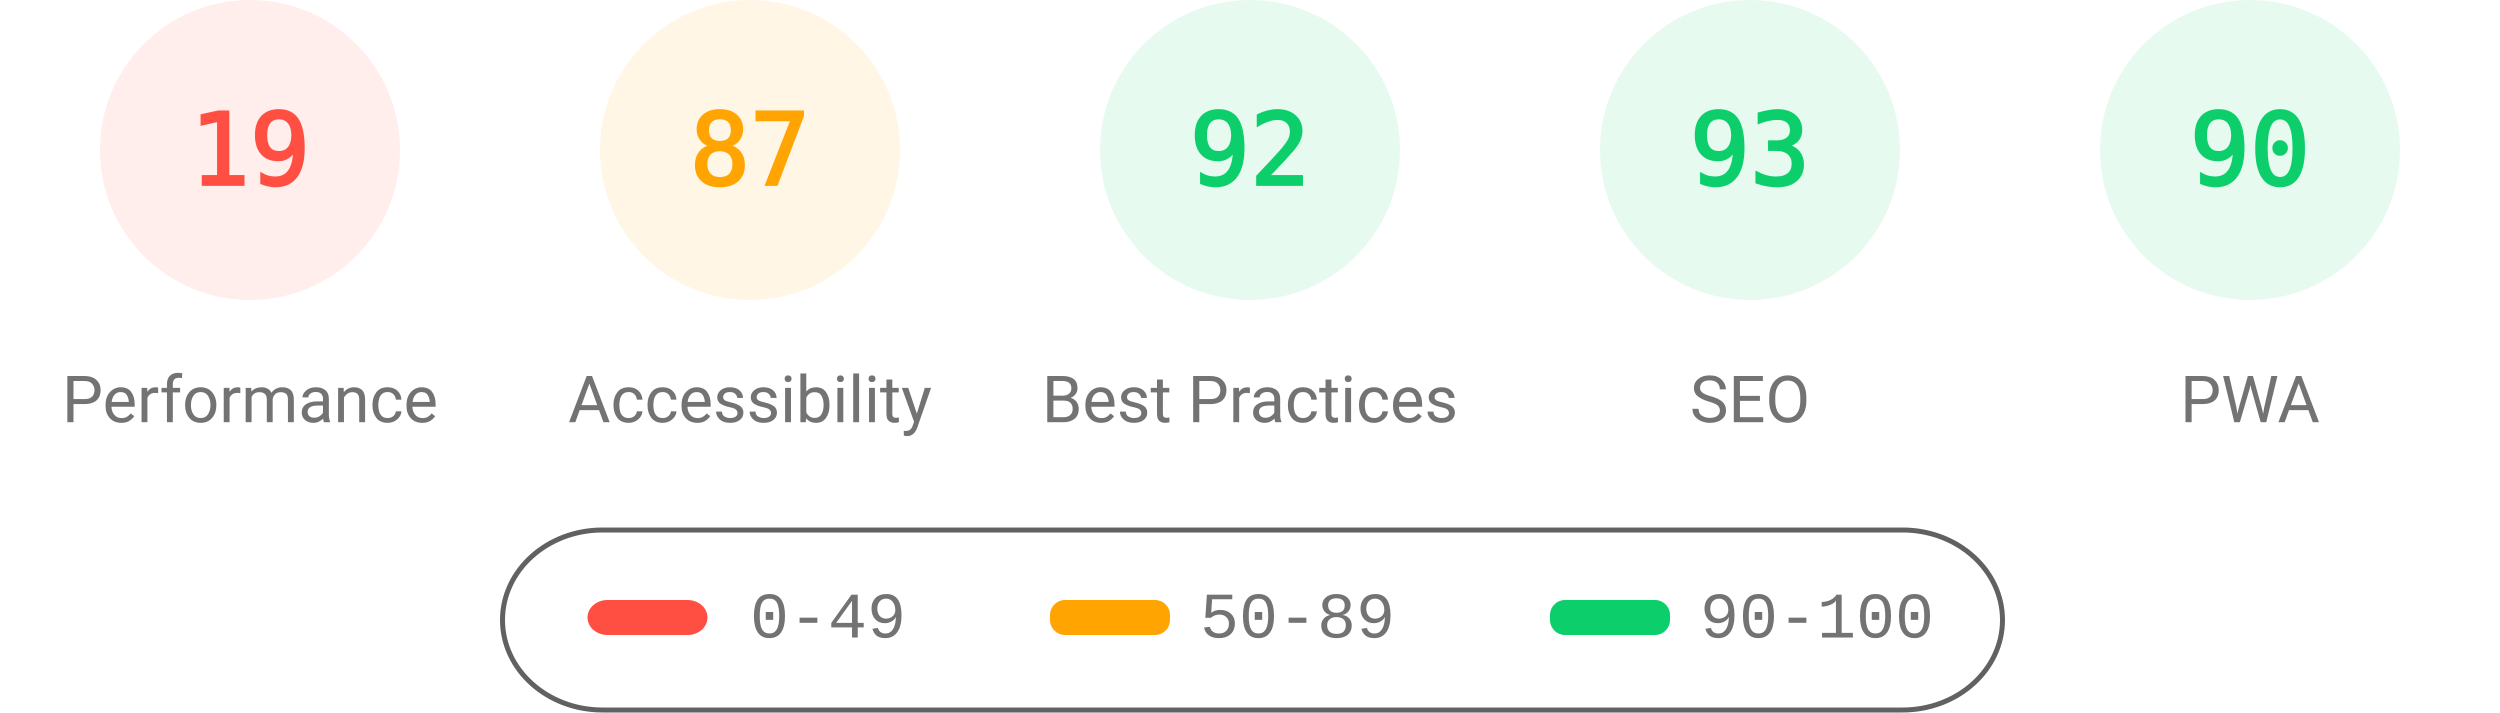
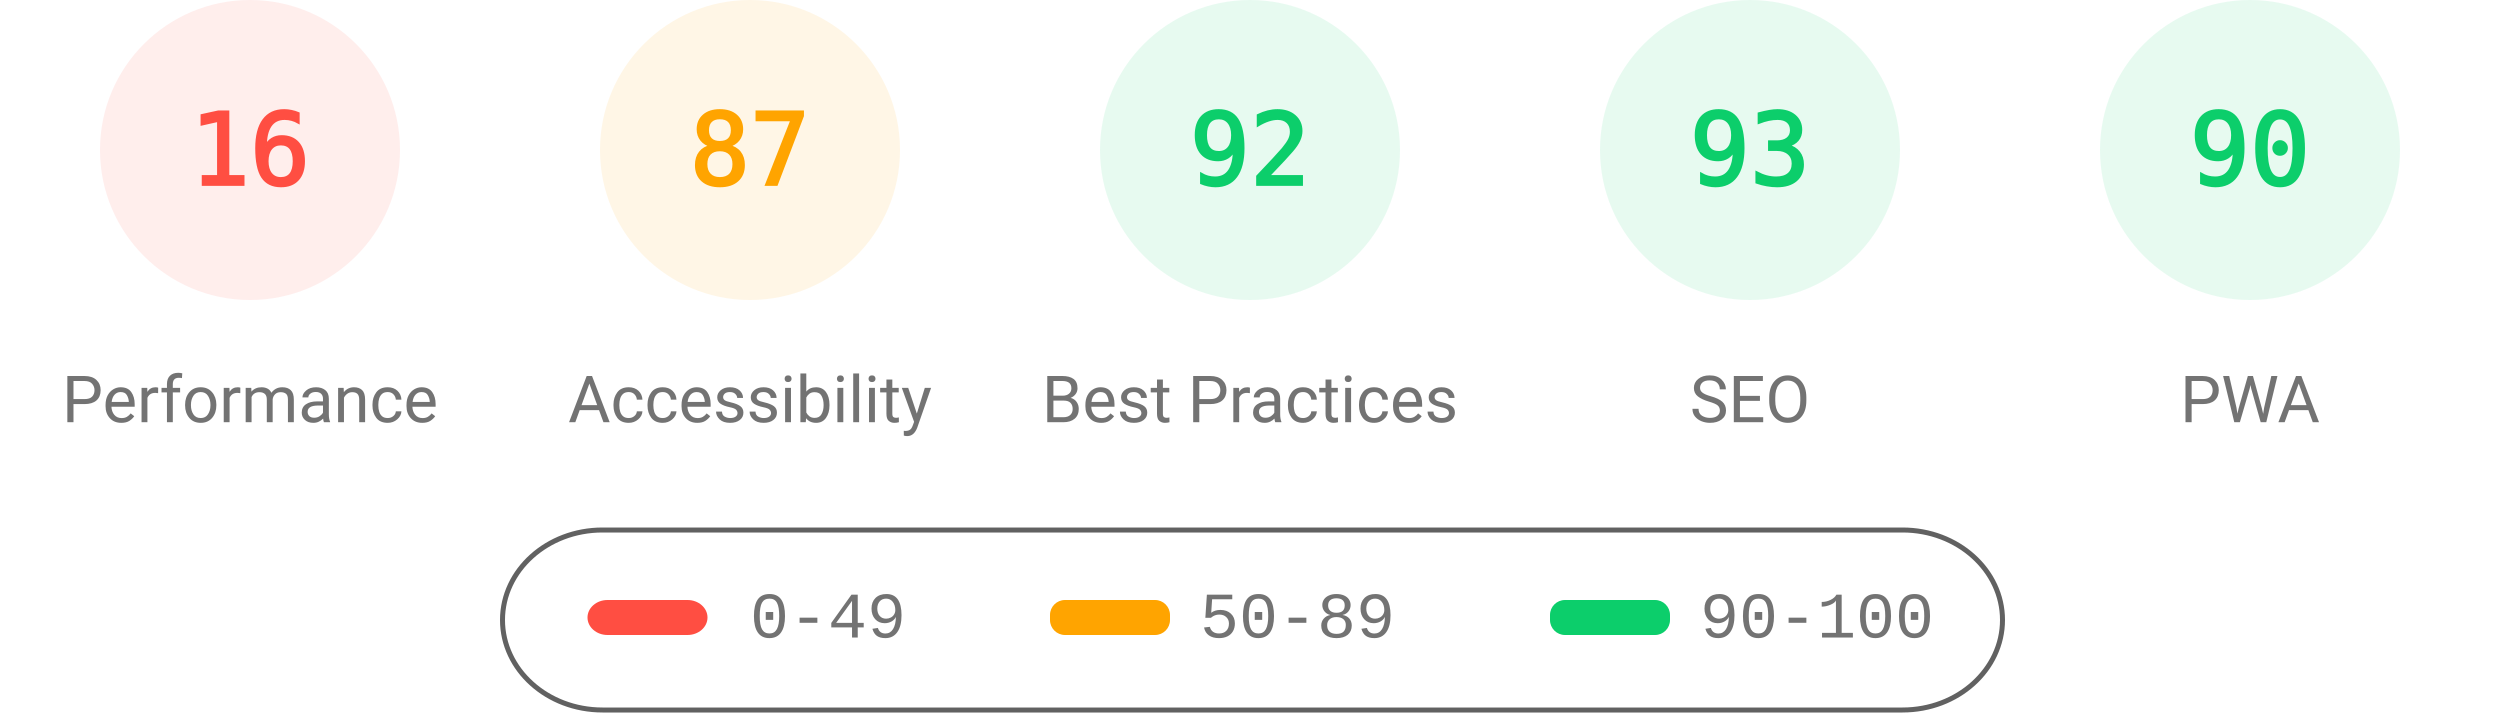
<svg xmlns="http://www.w3.org/2000/svg" fill="none" width="1000" height="285">
  <style>.gauge-base{opacity:.1}.gauge-arc{fill:none;animation-delay:250ms;stroke-linecap:round;transform:rotate(-90deg);transform-origin:100px 60px;animation:load-gauge 1s ease forwards}.guage-text{font-size:40px;font-family:monospace;text-align:center}.guage-red{color:#ff4e42;fill:#ff4e42;stroke:#ff4e42}.guage-orange{color:#ffa400;fill:#ffa400;stroke:#ffa400}.guage-green{color:#0cce6b;fill:#0cce6b;stroke:#0cce6b}.guage-undefined{color:#5c5c5c;fill:#5c5c5c;stroke:#5c5c5c}.guage-title{color:#737373;fill:#737373;stroke:none;font-size:26px;line-height:26px;font-family:Roboto,Halvetica,Arial,sans-serif}@keyframes load-gauge{from{stroke-dasharray:0 352.858}}</style>
  <svg class="guage-div guage-perf guage-red" viewBox="0 0 200 200" width="200" height="200">
    <circle class="gauge-base" r="56" cx="100" cy="60" stroke-width="8" />
-     <circle class="gauge-arc guage-arc-1" r="56" cx="100" cy="60" stroke-width="8" style="stroke-dasharray:66.853,351.858" />
-     <text class="guage-text" x="100" y="60" alignment-baseline="central" dominant-baseline="central" text-anchor="middle">19</text>
+     <circle class="gauge-arc guage-arc-1" r="56" cx="100" cy="60" stroke-width="8" style="stroke-dasharray:56.297,351.858" />
+     <text class="guage-text" x="100" y="60" alignment-baseline="central" dominant-baseline="central" text-anchor="middle">16</text>
    <text class="guage-title" x="100" y="160" alignment-baseline="central" dominant-baseline="central" text-anchor="middle">Performance</text>
  </svg>
  <svg class="guage-div guage-acc guage-orange" viewBox="0 0 200 200" width="200" height="200" x="200">
    <circle class="gauge-base" r="56" cx="100" cy="60" stroke-width="8" />
    <circle class="gauge-arc guage-arc-2" r="56" cx="100" cy="60" stroke-width="8" style="stroke-dasharray:306.116,351.858" />
    <text class="guage-text" x="100" y="60" alignment-baseline="central" dominant-baseline="central" text-anchor="middle">87</text>
    <text class="guage-title" x="100" y="160" alignment-baseline="central" dominant-baseline="central" text-anchor="middle">Accessibility</text>
  </svg>
  <svg class="guage-div guage-best guage-green" viewBox="0 0 200 200" width="200" height="200" x="400">
    <circle class="gauge-base" r="56" cx="100" cy="60" stroke-width="8" />
    <circle class="gauge-arc guage-arc-3" r="56" cx="100" cy="60" stroke-width="8" style="stroke-dasharray:323.709,351.858" />
    <text class="guage-text" x="100" y="60" alignment-baseline="central" dominant-baseline="central" text-anchor="middle">92</text>
    <text class="guage-title" x="100" y="160" alignment-baseline="central" dominant-baseline="central" text-anchor="middle">Best Practices</text>
  </svg>
  <svg class="guage-div guage-seo guage-green" viewBox="0 0 200 200" width="200" height="200" x="600">
    <circle class="gauge-base" r="56" cx="100" cy="60" stroke-width="8" />
    <circle class="gauge-arc guage-arc-4" r="56" cx="100" cy="60" stroke-width="8" style="stroke-dasharray:327.228,351.858" />
    <text class="guage-text" x="100" y="60" alignment-baseline="central" dominant-baseline="central" text-anchor="middle">93</text>
    <text class="guage-title" x="100" y="160" alignment-baseline="central" dominant-baseline="central" text-anchor="middle">SEO</text>
  </svg>
  <svg class="guage-div guage-pwa guage-green" viewBox="0 0 200 200" width="200" height="200" x="800">
    <circle class="gauge-base" r="56" cx="100" cy="60" stroke-width="8" />
    <circle class="gauge-arc guage-arc-4" r="56" cx="100" cy="60" stroke-width="8" style="stroke-dasharray:316.672,351.858" />
    <text class="guage-text" x="100" y="60" alignment-baseline="central" dominant-baseline="central" text-anchor="middle">90</text>
    <text class="guage-title" x="100" y="160" alignment-baseline="central" dominant-baseline="central" text-anchor="middle">PWA</text>
  </svg>
  <svg width="604" height="76" x="200" y="210">
    <path fill="none" id="canvas_background" d="M-1-1h604v80H-1z" />
    <rect fill-opacity="0" stroke="#616161" stroke-width="2" rx="40" id="svg_2" height="72" width="600" y="2" x="1" fill="#000" />
    <rect stroke="#000" rx="8" id="svg_3" height="14" width="48" y="30" x="35" stroke-opacity="null" stroke-width="0" fill="#ff4e42" />
    <rect stroke="#000" rx="6" id="svg_4" height="14" width="48" y="30" x="220" stroke-opacity="null" stroke-width="0" fill="#ffa400" />
    <rect stroke="#000" rx="6" id="svg_5" height="14" width="48" y="30" x="420" stroke-opacity="null" stroke-width="0" fill="#0cce6b" />
    <text xml:space="preserve" text-anchor="start" font-family="'Courier New', Courier, monospace" font-size="26" id="svg_6" y="45" x="100" stroke-opacity="null" stroke-width="0" stroke="#000" fill="#737373">0-49</text>
    <text xml:space="preserve" text-anchor="start" font-family="'Courier New', Courier, monospace" font-size="26" id="svg_7" y="45" x="280" stroke-opacity="null" stroke-width="0" stroke="#000" fill="#737373">50-89</text>
    <text xml:space="preserve" text-anchor="start" font-family="'Courier New', Courier, monospace" font-size="26" id="svg_8" y="45" x="480" stroke-opacity="null" stroke-width="0" stroke="#000" fill="#737373">90-100</text>
  </svg>
</svg>
